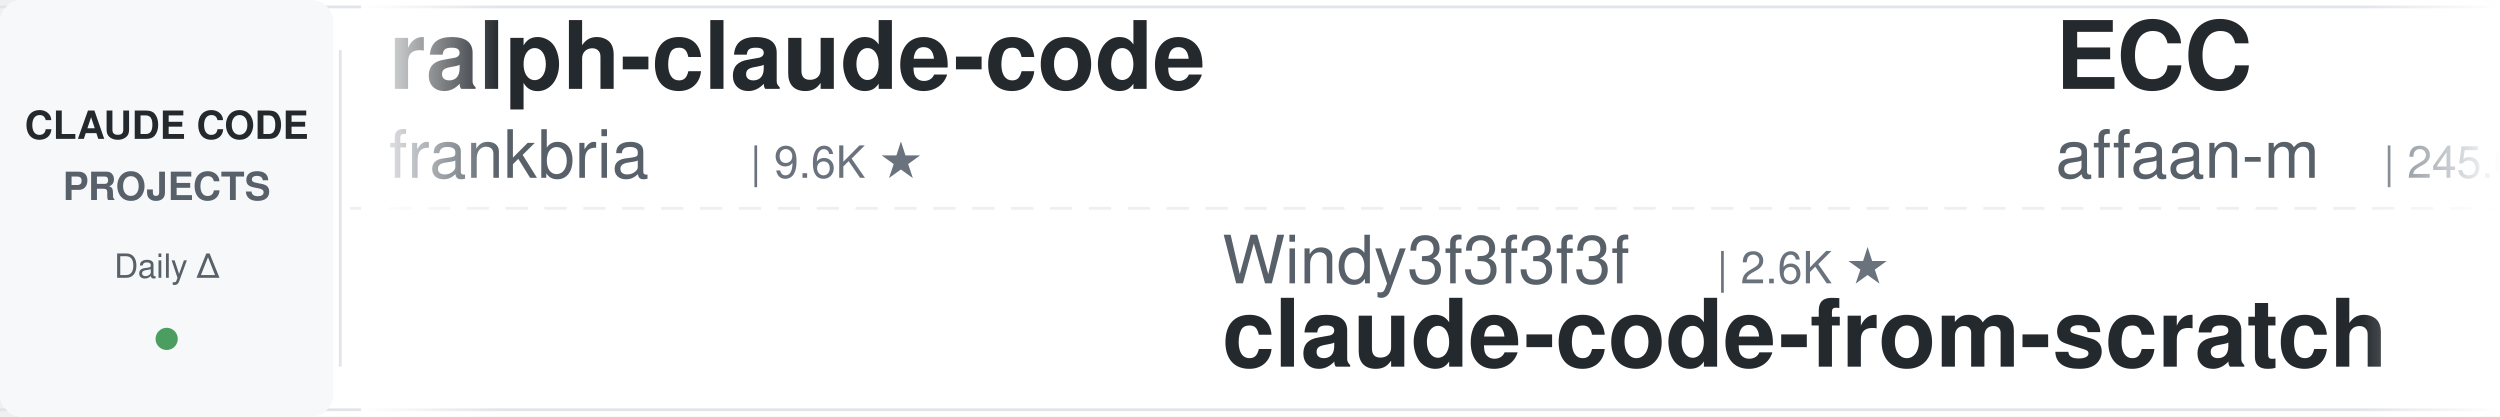
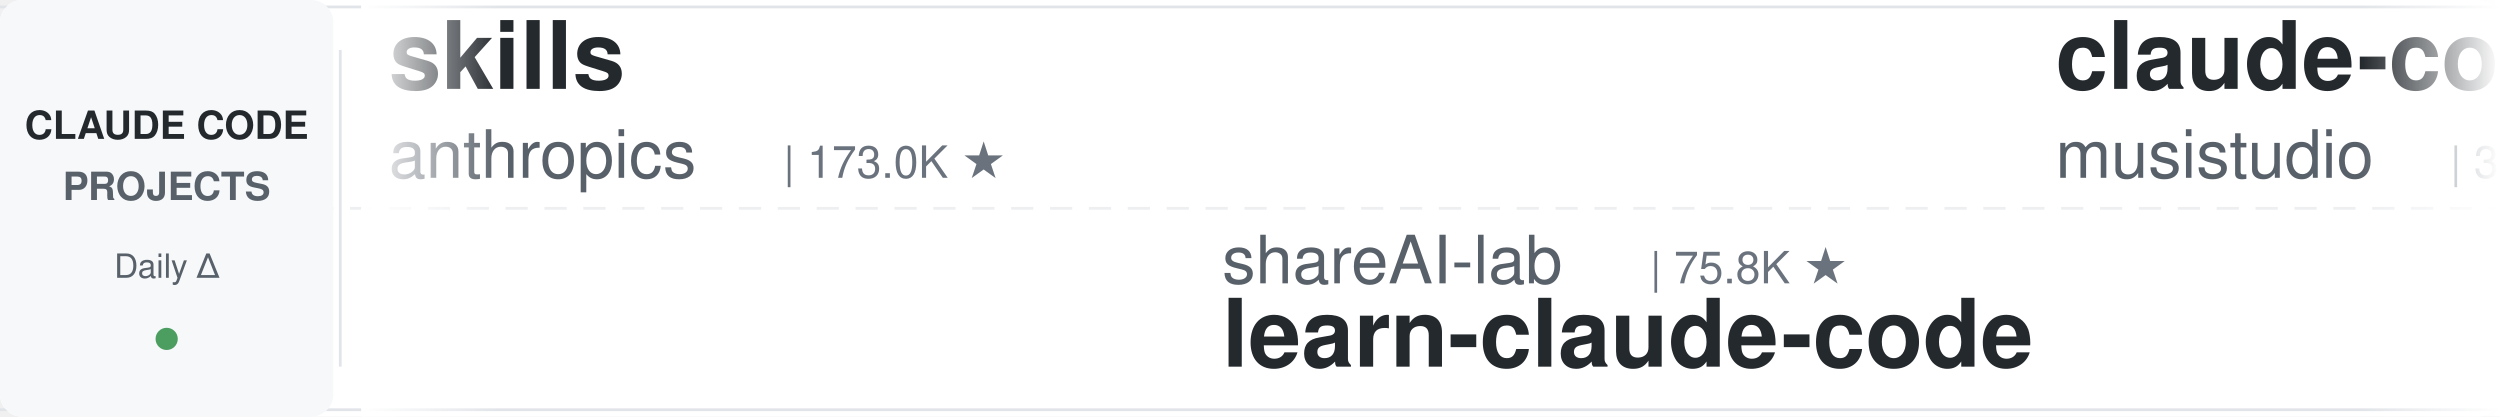
<svg xmlns="http://www.w3.org/2000/svg" width="900" height="150">
  <defs>
    <linearGradient id="leftFade" x1="0%" y1="0%" x2="100%" y2="0%">
      <stop offset="0%" style="stop-color:#ffffff;stop-opacity:1" />
      <stop offset="100%" style="stop-color:#ffffff;stop-opacity:0" />
    </linearGradient>
    <linearGradient id="rightFade" x1="0%" y1="0%" x2="100%" y2="0%">
      <stop offset="0%" style="stop-color:#ffffff;stop-opacity:0" />
      <stop offset="100%" style="stop-color:#ffffff;stop-opacity:1" />
    </linearGradient>
  </defs>
  <rect width="900" height="150" fill="#ffffff" rx="8" />
  <rect x="0" y="2" width="900" height="1" fill="#e1e4e8" />
  <rect x="0" y="147" width="900" height="1" fill="#e1e4e8" />
  <line x1="0" y1="75" x2="900" y2="75" stroke="#e1e4e8" stroke-width="1" stroke-dasharray="8 6" opacity="0.6" />
  <rect x="0" y="0" width="120" height="150" fill="#f6f8fa" rx="8" />
  <text x="60" y="50" font-family="-apple-system, BlinkMacSystemFont, 'Segoe UI', Helvetica, Arial, sans-serif" font-size="14" font-weight="600" fill="#24292e" text-anchor="middle">CLAUDE CODE</text>
  <text x="60" y="72" font-family="-apple-system, BlinkMacSystemFont, 'Segoe UI', Helvetica, Arial, sans-serif" font-size="14" font-weight="600" fill="#586069" text-anchor="middle">PROJECTS</text>
  <text x="60" y="100" font-family="-apple-system, BlinkMacSystemFont, 'Segoe UI', Helvetica, Arial, sans-serif" font-size="12" font-weight="500" fill="#586069" text-anchor="middle">Daily Δ</text>
  <circle cx="60" cy="122" r="4" fill="#22863a" opacity="0.8" />
  <rect x="122" y="18" width="1" height="114" fill="#e1e4e8" />
  <clipPath id="tickerClip">
    <rect x="130" y="0" width="770" height="150" />
  </clipPath>
  <g clip-path="url(#tickerClip)">
    <g id="tickerItems">
      <animateTransform attributeName="transform" attributeType="XML" type="translate" from="0 0" to="-3000 0" dur="54s" repeatCount="indefinite" />
      <g transform="translate(0, 0)">
-         <text x="140" y="32" font-family="-apple-system, BlinkMacSystemFont, 'Segoe UI', Helvetica, Arial, sans-serif" font-size="34" font-weight="600" fill="#24292e">ralph-claude-code</text>
-         <text x="140" y="64" font-family="-apple-system, BlinkMacSystemFont, 'Segoe UI', Helvetica, Arial, sans-serif" font-size="24" font-weight="400" fill="#586069">frankbria</text>
-         <text x="270" y="64" font-family="-apple-system, BlinkMacSystemFont, 'Segoe UI', Helvetica, Arial, sans-serif" font-size="16" font-weight="500" fill="#6a737d">| 9.6K ★</text>
+         <text x="140" y="32" font-family="-apple-system, BlinkMacSystemFont, 'Segoe UI', Helvetica, Arial, sans-serif" font-size="34" font-weight="600" fill="#24292e">skills</text>
+         <text x="140" y="64" font-family="-apple-system, BlinkMacSystemFont, 'Segoe UI', Helvetica, Arial, sans-serif" font-size="24" font-weight="400" fill="#586069">anthropics</text>
+         <text x="282" y="64" font-family="-apple-system, BlinkMacSystemFont, 'Segoe UI', Helvetica, Arial, sans-serif" font-size="16" font-weight="500" fill="#6a737d">| 173.0K ★</text>
      </g>
      <g transform="translate(300, 0)">
-         <text x="140" y="102" font-family="-apple-system, BlinkMacSystemFont, 'Segoe UI', Helvetica, Arial, sans-serif" font-size="24" font-weight="400" fill="#586069">Windy3f3f3f3f</text>
-         <text x="318" y="102" font-family="-apple-system, BlinkMacSystemFont, 'Segoe UI', Helvetica, Arial, sans-serif" font-size="16" font-weight="500" fill="#6a737d">| 2.6K ★</text>
-         <text x="140" y="132" font-family="-apple-system, BlinkMacSystemFont, 'Segoe UI', Helvetica, Arial, sans-serif" font-size="34" font-weight="600" fill="#24292e">claude-code-from-scratch</text>
+         <text x="140" y="102" font-family="-apple-system, BlinkMacSystemFont, 'Segoe UI', Helvetica, Arial, sans-serif" font-size="24" font-weight="400" fill="#586069">shareAI-lab</text>
+         <text x="294" y="102" font-family="-apple-system, BlinkMacSystemFont, 'Segoe UI', Helvetica, Arial, sans-serif" font-size="16" font-weight="500" fill="#6a737d">| 75.8K ★</text>
+         <text x="140" y="132" font-family="-apple-system, BlinkMacSystemFont, 'Segoe UI', Helvetica, Arial, sans-serif" font-size="34" font-weight="600" fill="#24292e">learn-claude-code</text>
      </g>
      <g transform="translate(600, 0)">
-         <text x="140" y="32" font-family="-apple-system, BlinkMacSystemFont, 'Segoe UI', Helvetica, Arial, sans-serif" font-size="34" font-weight="600" fill="#24292e">ECC</text>
-         <text x="140" y="64" font-family="-apple-system, BlinkMacSystemFont, 'Segoe UI', Helvetica, Arial, sans-serif" font-size="24" font-weight="400" fill="#586069">affaan-m</text>
-         <text x="258" y="64" font-family="-apple-system, BlinkMacSystemFont, 'Segoe UI', Helvetica, Arial, sans-serif" font-size="16" font-weight="500" fill="#6a737d">| 245.6K ★</text>
+         <text x="140" y="32" font-family="-apple-system, BlinkMacSystemFont, 'Segoe UI', Helvetica, Arial, sans-serif" font-size="34" font-weight="600" fill="#24292e">claude-code-router</text>
+         <text x="140" y="64" font-family="-apple-system, BlinkMacSystemFont, 'Segoe UI', Helvetica, Arial, sans-serif" font-size="24" font-weight="400" fill="#586069">musistudio</text>
+         <text x="282" y="64" font-family="-apple-system, BlinkMacSystemFont, 'Segoe UI', Helvetica, Arial, sans-serif" font-size="16" font-weight="500" fill="#6a737d">| 37.0K ★</text>
      </g>
      <g transform="translate(900, 0)">
-         <text x="140" y="102" font-family="-apple-system, BlinkMacSystemFont, 'Segoe UI', Helvetica, Arial, sans-serif" font-size="24" font-weight="400" fill="#586069">Njengah</text>
-         <text x="246" y="102" font-family="-apple-system, BlinkMacSystemFont, 'Segoe UI', Helvetica, Arial, sans-serif" font-size="16" font-weight="500" fill="#6a737d">| 1.9K ★</text>
-         <text x="140" y="132" font-family="-apple-system, BlinkMacSystemFont, 'Segoe UI', Helvetica, Arial, sans-serif" font-size="34" font-weight="600" fill="#24292e">claude-code-cheat-sheet</text>
+         <text x="140" y="102" font-family="-apple-system, BlinkMacSystemFont, 'Segoe UI', Helvetica, Arial, sans-serif" font-size="24" font-weight="400" fill="#586069">ding113</text>
+         <text x="246" y="102" font-family="-apple-system, BlinkMacSystemFont, 'Segoe UI', Helvetica, Arial, sans-serif" font-size="16" font-weight="500" fill="#6a737d">| 3.3K ★</text>
+         <text x="140" y="132" font-family="-apple-system, BlinkMacSystemFont, 'Segoe UI', Helvetica, Arial, sans-serif" font-size="34" font-weight="600" fill="#24292e">claude-code-hub</text>
      </g>
      <g transform="translate(1200, 0)">
-         <text x="140" y="32" font-family="-apple-system, BlinkMacSystemFont, 'Segoe UI', Helvetica, Arial, sans-serif" font-size="34" font-weight="600" fill="#24292e">claude-code-skills</text>
-         <text x="140" y="64" font-family="-apple-system, BlinkMacSystemFont, 'Segoe UI', Helvetica, Arial, sans-serif" font-size="24" font-weight="400" fill="#586069">daymade</text>
-         <text x="246" y="64" font-family="-apple-system, BlinkMacSystemFont, 'Segoe UI', Helvetica, Arial, sans-serif" font-size="16" font-weight="500" fill="#6a737d">| 1.4K ★</text>
+         <text x="140" y="32" font-family="-apple-system, BlinkMacSystemFont, 'Segoe UI', Helvetica, Arial, sans-serif" font-size="34" font-weight="600" fill="#24292e">claude-code-guide</text>
+         <text x="140" y="64" font-family="-apple-system, BlinkMacSystemFont, 'Segoe UI', Helvetica, Arial, sans-serif" font-size="24" font-weight="400" fill="#586069">zebbern</text>
+         <text x="246" y="64" font-family="-apple-system, BlinkMacSystemFont, 'Segoe UI', Helvetica, Arial, sans-serif" font-size="16" font-weight="500" fill="#6a737d">| 4.6K ★</text>
      </g>
      <g transform="translate(1500, 0)">
-         <text x="140" y="102" font-family="-apple-system, BlinkMacSystemFont, 'Segoe UI', Helvetica, Arial, sans-serif" font-size="24" font-weight="400" fill="#586069">andrew-kramer-inno</text>
-         <text x="378" y="102" font-family="-apple-system, BlinkMacSystemFont, 'Segoe UI', Helvetica, Arial, sans-serif" font-size="16" font-weight="500" fill="#6a737d">| 594 ★</text>
-         <text x="140" y="132" font-family="-apple-system, BlinkMacSystemFont, 'Segoe UI', Helvetica, Arial, sans-serif" font-size="34" font-weight="600" fill="#24292e">claude-code-source-build</text>
+         <text x="140" y="102" font-family="-apple-system, BlinkMacSystemFont, 'Segoe UI', Helvetica, Arial, sans-serif" font-size="24" font-weight="400" fill="#586069">edmund-io</text>
+         <text x="270" y="102" font-family="-apple-system, BlinkMacSystemFont, 'Segoe UI', Helvetica, Arial, sans-serif" font-size="16" font-weight="500" fill="#6a737d">| 1.5K ★</text>
+         <text x="140" y="132" font-family="-apple-system, BlinkMacSystemFont, 'Segoe UI', Helvetica, Arial, sans-serif" font-size="34" font-weight="600" fill="#24292e">edmunds-claude-code</text>
      </g>
      <g transform="translate(1800, 0)">
-         <text x="140" y="32" font-family="-apple-system, BlinkMacSystemFont, 'Segoe UI', Helvetica, Arial, sans-serif" font-size="34" font-weight="600" fill="#24292e">Auto-claude-code-researc...</text>
-         <text x="140" y="64" font-family="-apple-system, BlinkMacSystemFont, 'Segoe UI', Helvetica, Arial, sans-serif" font-size="24" font-weight="400" fill="#586069">wanshuiyin</text>
-         <text x="282" y="64" font-family="-apple-system, BlinkMacSystemFont, 'Segoe UI', Helvetica, Arial, sans-serif" font-size="16" font-weight="500" fill="#6a737d">| 15.6K ★</text>
+         <text x="140" y="32" font-family="-apple-system, BlinkMacSystemFont, 'Segoe UI', Helvetica, Arial, sans-serif" font-size="34" font-weight="600" fill="#24292e">awesome-claude-code-plug...</text>
+         <text x="140" y="64" font-family="-apple-system, BlinkMacSystemFont, 'Segoe UI', Helvetica, Arial, sans-serif" font-size="24" font-weight="400" fill="#586069">ccplugins</text>
+         <text x="270" y="64" font-family="-apple-system, BlinkMacSystemFont, 'Segoe UI', Helvetica, Arial, sans-serif" font-size="16" font-weight="500" fill="#6a737d">| 929 ★</text>
      </g>
      <g transform="translate(2100, 0)">
-         <text x="140" y="102" font-family="-apple-system, BlinkMacSystemFont, 'Segoe UI', Helvetica, Arial, sans-serif" font-size="24" font-weight="400" fill="#586069">ChrisWiles</text>
-         <text x="282" y="102" font-family="-apple-system, BlinkMacSystemFont, 'Segoe UI', Helvetica, Arial, sans-serif" font-size="16" font-weight="500" fill="#6a737d">| 6.0K ★</text>
-         <text x="140" y="132" font-family="-apple-system, BlinkMacSystemFont, 'Segoe UI', Helvetica, Arial, sans-serif" font-size="34" font-weight="600" fill="#24292e">claude-code-showcase</text>
+         <text x="140" y="102" font-family="-apple-system, BlinkMacSystemFont, 'Segoe UI', Helvetica, Arial, sans-serif" font-size="24" font-weight="400" fill="#586069">Donchitos</text>
+         <text x="270" y="102" font-family="-apple-system, BlinkMacSystemFont, 'Segoe UI', Helvetica, Arial, sans-serif" font-size="16" font-weight="500" fill="#6a737d">| 24.7K ★</text>
+         <text x="140" y="132" font-family="-apple-system, BlinkMacSystemFont, 'Segoe UI', Helvetica, Arial, sans-serif" font-size="34" font-weight="600" fill="#24292e">Claude-Code-Game-Studios</text>
      </g>
      <g transform="translate(2400, 0)">
-         <text x="140" y="32" font-family="-apple-system, BlinkMacSystemFont, 'Segoe UI', Helvetica, Arial, sans-serif" font-size="34" font-weight="600" fill="#24292e">claude-code-proxy</text>
-         <text x="140" y="64" font-family="-apple-system, BlinkMacSystemFont, 'Segoe UI', Helvetica, Arial, sans-serif" font-size="24" font-weight="400" fill="#586069">fuergaosi233</text>
-         <text x="306" y="64" font-family="-apple-system, BlinkMacSystemFont, 'Segoe UI', Helvetica, Arial, sans-serif" font-size="16" font-weight="500" fill="#6a737d">| 2.8K ★</text>
+         <text x="140" y="32" font-family="-apple-system, BlinkMacSystemFont, 'Segoe UI', Helvetica, Arial, sans-serif" font-size="34" font-weight="600" fill="#24292e">Claude-Code-Usage-Monito...</text>
+         <text x="140" y="64" font-family="-apple-system, BlinkMacSystemFont, 'Segoe UI', Helvetica, Arial, sans-serif" font-size="24" font-weight="400" fill="#586069">Maciek-roboblog</text>
+         <text x="342" y="64" font-family="-apple-system, BlinkMacSystemFont, 'Segoe UI', Helvetica, Arial, sans-serif" font-size="16" font-weight="500" fill="#6a737d">| 8.7K ★</text>
      </g>
      <g transform="translate(2700, 0)">
-         <text x="140" y="102" font-family="-apple-system, BlinkMacSystemFont, 'Segoe UI', Helvetica, Arial, sans-serif" font-size="24" font-weight="400" fill="#586069">ponponon</text>
-         <text x="258" y="102" font-family="-apple-system, BlinkMacSystemFont, 'Segoe UI', Helvetica, Arial, sans-serif" font-size="16" font-weight="500" fill="#6a737d">| 2.3K ★</text>
-         <text x="140" y="132" font-family="-apple-system, BlinkMacSystemFont, 'Segoe UI', Helvetica, Arial, sans-serif" font-size="34" font-weight="600" fill="#24292e">claude_code_src</text>
+         <text x="140" y="102" font-family="-apple-system, BlinkMacSystemFont, 'Segoe UI', Helvetica, Arial, sans-serif" font-size="24" font-weight="400" fill="#586069">shanraisshan</text>
+         <text x="306" y="102" font-family="-apple-system, BlinkMacSystemFont, 'Segoe UI', Helvetica, Arial, sans-serif" font-size="16" font-weight="500" fill="#6a737d">| 65.5K ★</text>
+         <text x="140" y="132" font-family="-apple-system, BlinkMacSystemFont, 'Segoe UI', Helvetica, Arial, sans-serif" font-size="34" font-weight="600" fill="#24292e">claude-code-best-practic...</text>
      </g>
      <g transform="translate(3000, 0)">
-         <text x="140" y="32" font-family="-apple-system, BlinkMacSystemFont, 'Segoe UI', Helvetica, Arial, sans-serif" font-size="34" font-weight="600" fill="#24292e">ralph-claude-code</text>
-         <text x="140" y="64" font-family="-apple-system, BlinkMacSystemFont, 'Segoe UI', Helvetica, Arial, sans-serif" font-size="24" font-weight="400" fill="#586069">frankbria</text>
-         <text x="270" y="64" font-family="-apple-system, BlinkMacSystemFont, 'Segoe UI', Helvetica, Arial, sans-serif" font-size="16" font-weight="500" fill="#6a737d">| 9.6K ★</text>
+         <text x="140" y="32" font-family="-apple-system, BlinkMacSystemFont, 'Segoe UI', Helvetica, Arial, sans-serif" font-size="34" font-weight="600" fill="#24292e">skills</text>
+         <text x="140" y="64" font-family="-apple-system, BlinkMacSystemFont, 'Segoe UI', Helvetica, Arial, sans-serif" font-size="24" font-weight="400" fill="#586069">anthropics</text>
+         <text x="282" y="64" font-family="-apple-system, BlinkMacSystemFont, 'Segoe UI', Helvetica, Arial, sans-serif" font-size="16" font-weight="500" fill="#6a737d">| 173.0K ★</text>
      </g>
      <g transform="translate(3300, 0)">
-         <text x="140" y="102" font-family="-apple-system, BlinkMacSystemFont, 'Segoe UI', Helvetica, Arial, sans-serif" font-size="24" font-weight="400" fill="#586069">Windy3f3f3f3f</text>
-         <text x="318" y="102" font-family="-apple-system, BlinkMacSystemFont, 'Segoe UI', Helvetica, Arial, sans-serif" font-size="16" font-weight="500" fill="#6a737d">| 2.6K ★</text>
-         <text x="140" y="132" font-family="-apple-system, BlinkMacSystemFont, 'Segoe UI', Helvetica, Arial, sans-serif" font-size="34" font-weight="600" fill="#24292e">claude-code-from-scratch</text>
+         <text x="140" y="102" font-family="-apple-system, BlinkMacSystemFont, 'Segoe UI', Helvetica, Arial, sans-serif" font-size="24" font-weight="400" fill="#586069">shareAI-lab</text>
+         <text x="294" y="102" font-family="-apple-system, BlinkMacSystemFont, 'Segoe UI', Helvetica, Arial, sans-serif" font-size="16" font-weight="500" fill="#6a737d">| 75.8K ★</text>
+         <text x="140" y="132" font-family="-apple-system, BlinkMacSystemFont, 'Segoe UI', Helvetica, Arial, sans-serif" font-size="34" font-weight="600" fill="#24292e">learn-claude-code</text>
      </g>
      <g transform="translate(3600, 0)">
-         <text x="140" y="32" font-family="-apple-system, BlinkMacSystemFont, 'Segoe UI', Helvetica, Arial, sans-serif" font-size="34" font-weight="600" fill="#24292e">ECC</text>
-         <text x="140" y="64" font-family="-apple-system, BlinkMacSystemFont, 'Segoe UI', Helvetica, Arial, sans-serif" font-size="24" font-weight="400" fill="#586069">affaan-m</text>
-         <text x="258" y="64" font-family="-apple-system, BlinkMacSystemFont, 'Segoe UI', Helvetica, Arial, sans-serif" font-size="16" font-weight="500" fill="#6a737d">| 245.6K ★</text>
+         <text x="140" y="32" font-family="-apple-system, BlinkMacSystemFont, 'Segoe UI', Helvetica, Arial, sans-serif" font-size="34" font-weight="600" fill="#24292e">claude-code-router</text>
+         <text x="140" y="64" font-family="-apple-system, BlinkMacSystemFont, 'Segoe UI', Helvetica, Arial, sans-serif" font-size="24" font-weight="400" fill="#586069">musistudio</text>
+         <text x="282" y="64" font-family="-apple-system, BlinkMacSystemFont, 'Segoe UI', Helvetica, Arial, sans-serif" font-size="16" font-weight="500" fill="#6a737d">| 37.0K ★</text>
      </g>
      <g transform="translate(3900, 0)">
-         <text x="140" y="102" font-family="-apple-system, BlinkMacSystemFont, 'Segoe UI', Helvetica, Arial, sans-serif" font-size="24" font-weight="400" fill="#586069">Njengah</text>
-         <text x="246" y="102" font-family="-apple-system, BlinkMacSystemFont, 'Segoe UI', Helvetica, Arial, sans-serif" font-size="16" font-weight="500" fill="#6a737d">| 1.9K ★</text>
-         <text x="140" y="132" font-family="-apple-system, BlinkMacSystemFont, 'Segoe UI', Helvetica, Arial, sans-serif" font-size="34" font-weight="600" fill="#24292e">claude-code-cheat-sheet</text>
+         <text x="140" y="102" font-family="-apple-system, BlinkMacSystemFont, 'Segoe UI', Helvetica, Arial, sans-serif" font-size="24" font-weight="400" fill="#586069">ding113</text>
+         <text x="246" y="102" font-family="-apple-system, BlinkMacSystemFont, 'Segoe UI', Helvetica, Arial, sans-serif" font-size="16" font-weight="500" fill="#6a737d">| 3.3K ★</text>
+         <text x="140" y="132" font-family="-apple-system, BlinkMacSystemFont, 'Segoe UI', Helvetica, Arial, sans-serif" font-size="34" font-weight="600" fill="#24292e">claude-code-hub</text>
      </g>
    </g>
  </g>
  <rect x="130" y="0" width="50" height="150" fill="url(#leftFade)" />
  <rect x="850" y="0" width="50" height="150" fill="url(#rightFade)" />
</svg>
